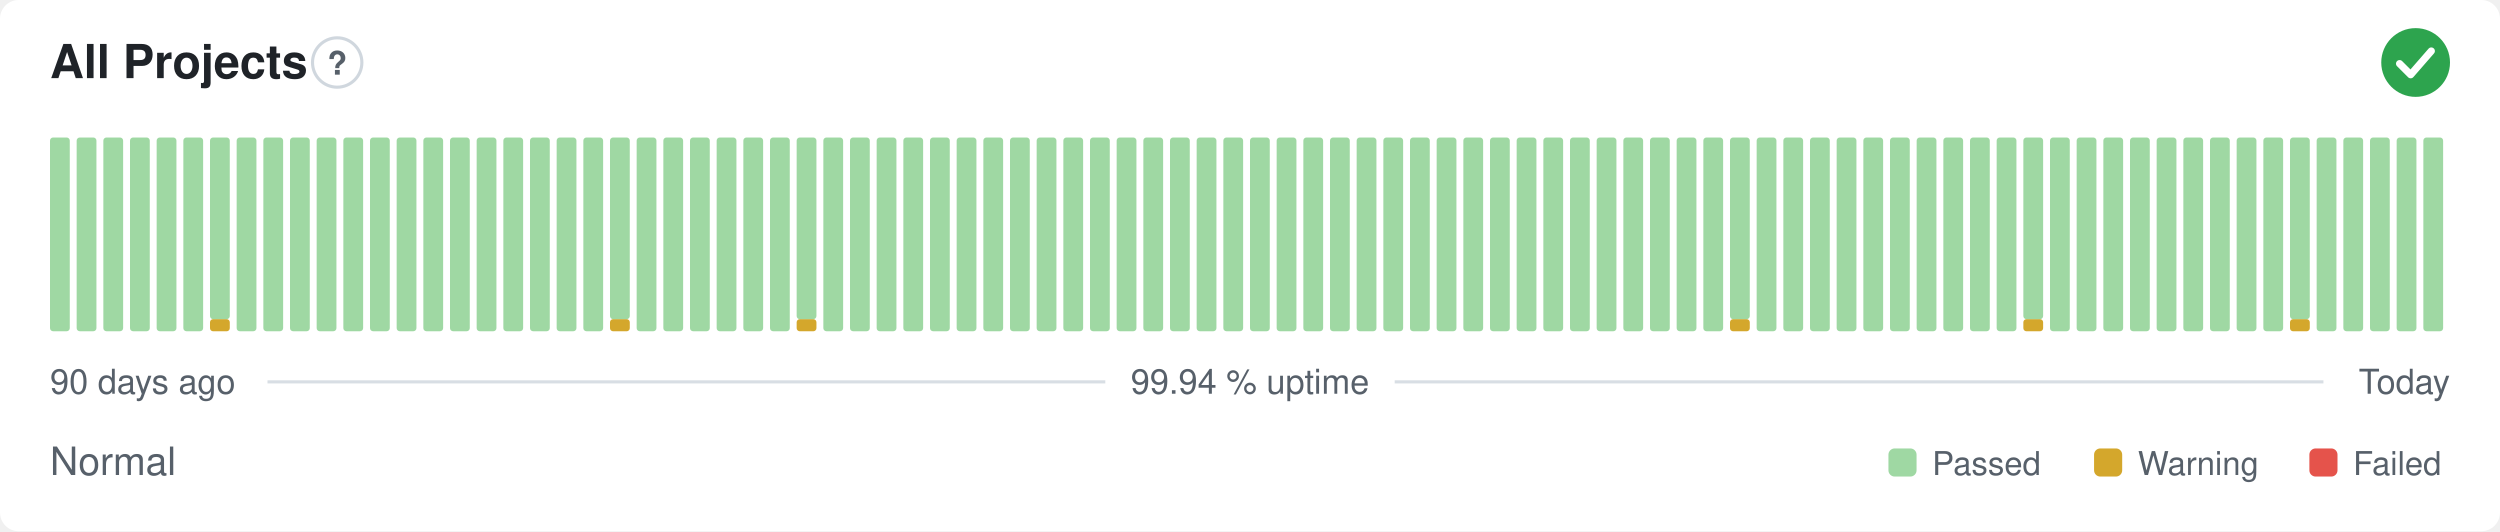
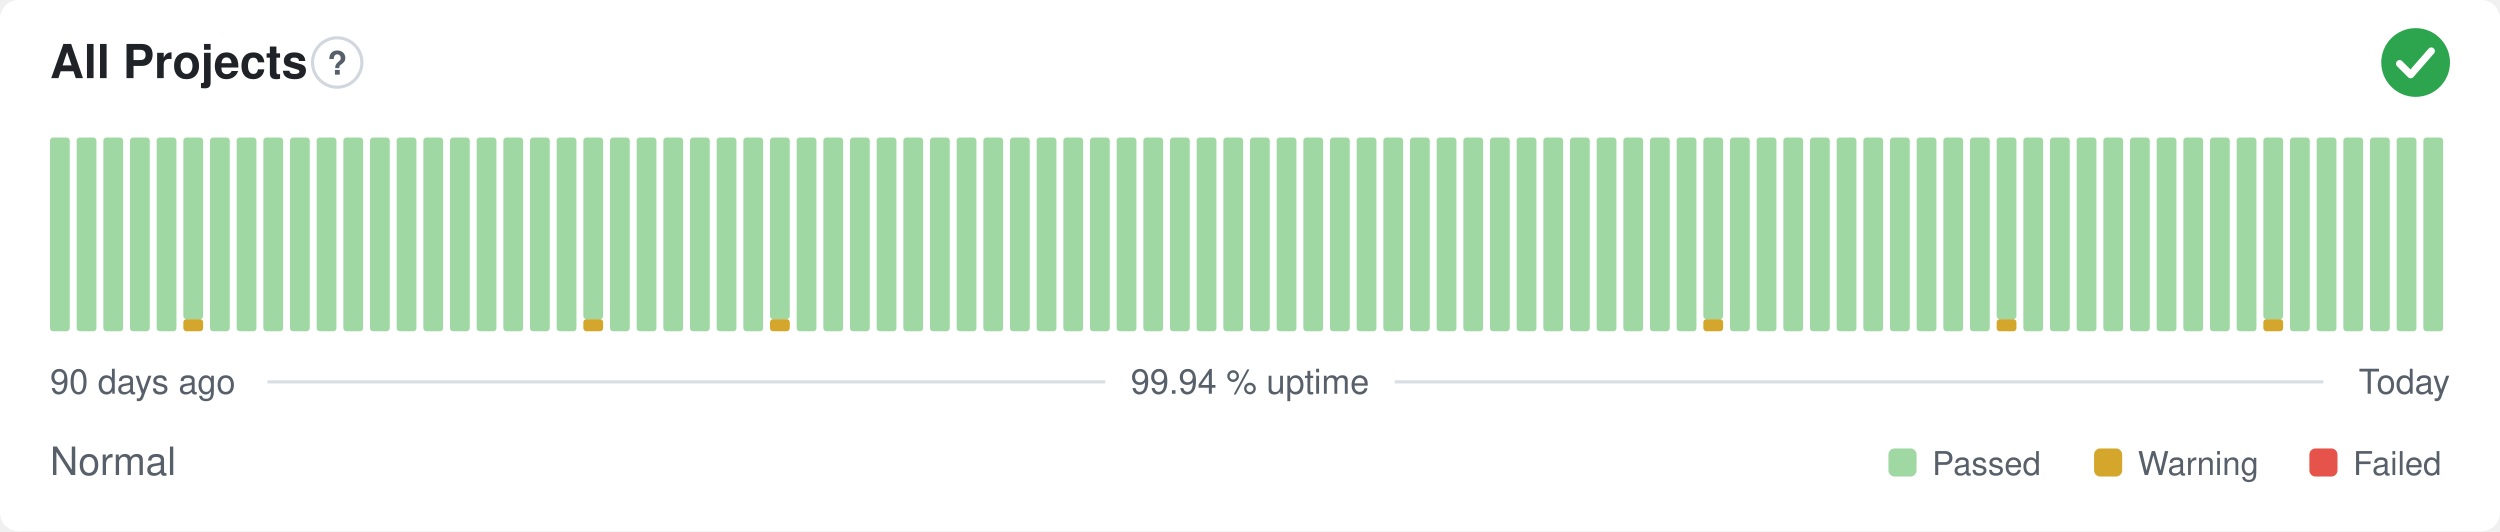
<svg xmlns="http://www.w3.org/2000/svg" width="800" height="170" viewBox="0 0 800 170" role="img" aria-label="All Projects: Normal, 99.94 % uptime over the last 90 days" font-family="-apple-system,BlinkMacSystemFont,'Segoe UI',Helvetica,Arial,sans-serif">
  <style>
    @media (prefers-color-scheme: dark) {
      .bg { fill: #0d1117 }
      .title { fill: #e6edf3 }
      .muted { fill: #8b949e }
      .hint { stroke: #30363d }
      .rule { stroke: #30363d }
      .nodata { fill: #21262d }
    }
  </style>
  <rect class="bg" width="800" height="170" rx="6" fill="#ffffff" />
  <text class="title" x="16" y="25" font-size="15" font-weight="600" fill="#1f2328">All Projects</text>
  <circle class="hint" cx="107.9" cy="20" r="7.9" fill="none" stroke="#d0d7de" stroke-width="1" />
  <text class="muted" x="107.9" y="23.9" text-anchor="middle" font-size="10.4" font-weight="700" fill="#57606a">?</text>
  <circle cx="773" cy="20" r="11" fill="#2da44e" />
  <path d="M767.87 20.37l3.54 3.54 6.60 -7.58" fill="none" stroke="#fff" stroke-width="2.31" stroke-linecap="round" stroke-linejoin="round" />
  <rect x="16.00" y="44.00" width="6.33" height="62.00" rx="1" fill="#9fd8a3" />
  <rect x="24.53" y="44.00" width="6.33" height="62.00" rx="1" fill="#9fd8a3" />
  <rect x="33.07" y="44.00" width="6.33" height="62.00" rx="1" fill="#9fd8a3" />
  <rect x="41.60" y="44.00" width="6.33" height="62.00" rx="1" fill="#9fd8a3" />
  <rect x="50.13" y="44.00" width="6.33" height="62.00" rx="1" fill="#9fd8a3" />
-   <rect x="58.67" y="44.00" width="6.33" height="62.00" rx="1" fill="#9fd8a3" />
-   <rect x="67.20" y="102.13" width="6.33" height="3.88" rx="1" fill="#d4a72c" />
-   <rect x="67.20" y="44.00" width="6.33" height="58.13" rx="1" fill="#9fd8a3" />
+   <rect x="58.67" y="102.13" width="6.33" height="3.88" rx="1" fill="#d4a72c" />
+   <rect x="58.67" y="44.00" width="6.33" height="58.13" rx="1" fill="#9fd8a3" />
+   <rect x="67.20" y="44.00" width="6.33" height="62.00" rx="1" fill="#9fd8a3" />
  <rect x="75.73" y="44.00" width="6.33" height="62.00" rx="1" fill="#9fd8a3" />
  <rect x="84.27" y="44.00" width="6.33" height="62.00" rx="1" fill="#9fd8a3" />
  <rect x="92.80" y="44.00" width="6.33" height="62.00" rx="1" fill="#9fd8a3" />
  <rect x="101.33" y="44.00" width="6.33" height="62.00" rx="1" fill="#9fd8a3" />
  <rect x="109.87" y="44.00" width="6.33" height="62.00" rx="1" fill="#9fd8a3" />
  <rect x="118.40" y="44.00" width="6.33" height="62.00" rx="1" fill="#9fd8a3" />
  <rect x="126.93" y="44.00" width="6.33" height="62.00" rx="1" fill="#9fd8a3" />
  <rect x="135.47" y="44.00" width="6.33" height="62.00" rx="1" fill="#9fd8a3" />
  <rect x="144.00" y="44.00" width="6.33" height="62.00" rx="1" fill="#9fd8a3" />
  <rect x="152.53" y="44.00" width="6.33" height="62.00" rx="1" fill="#9fd8a3" />
  <rect x="161.07" y="44.00" width="6.33" height="62.00" rx="1" fill="#9fd8a3" />
  <rect x="169.60" y="44.00" width="6.33" height="62.00" rx="1" fill="#9fd8a3" />
  <rect x="178.13" y="44.00" width="6.33" height="62.00" rx="1" fill="#9fd8a3" />
-   <rect x="186.67" y="44.00" width="6.33" height="62.00" rx="1" fill="#9fd8a3" />
-   <rect x="195.20" y="102.13" width="6.33" height="3.88" rx="1" fill="#d4a72c" />
-   <rect x="195.20" y="44.00" width="6.33" height="58.13" rx="1" fill="#9fd8a3" />
+   <rect x="186.67" y="102.13" width="6.33" height="3.88" rx="1" fill="#d4a72c" />
+   <rect x="186.67" y="44.00" width="6.33" height="58.13" rx="1" fill="#9fd8a3" />
+   <rect x="195.20" y="44.00" width="6.33" height="62.00" rx="1" fill="#9fd8a3" />
  <rect x="203.73" y="44.00" width="6.33" height="62.00" rx="1" fill="#9fd8a3" />
  <rect x="212.27" y="44.00" width="6.33" height="62.00" rx="1" fill="#9fd8a3" />
  <rect x="220.80" y="44.00" width="6.33" height="62.00" rx="1" fill="#9fd8a3" />
  <rect x="229.33" y="44.00" width="6.33" height="62.00" rx="1" fill="#9fd8a3" />
  <rect x="237.87" y="44.00" width="6.33" height="62.00" rx="1" fill="#9fd8a3" />
-   <rect x="246.40" y="44.00" width="6.33" height="62.00" rx="1" fill="#9fd8a3" />
-   <rect x="254.93" y="102.13" width="6.33" height="3.88" rx="1" fill="#d4a72c" />
-   <rect x="254.93" y="44.00" width="6.33" height="58.13" rx="1" fill="#9fd8a3" />
+   <rect x="246.40" y="102.13" width="6.33" height="3.88" rx="1" fill="#d4a72c" />
+   <rect x="246.40" y="44.00" width="6.33" height="58.13" rx="1" fill="#9fd8a3" />
+   <rect x="254.93" y="44.00" width="6.33" height="62.00" rx="1" fill="#9fd8a3" />
  <rect x="263.47" y="44.00" width="6.33" height="62.00" rx="1" fill="#9fd8a3" />
  <rect x="272.00" y="44.00" width="6.33" height="62.00" rx="1" fill="#9fd8a3" />
  <rect x="280.53" y="44.00" width="6.33" height="62.00" rx="1" fill="#9fd8a3" />
  <rect x="289.07" y="44.00" width="6.33" height="62.00" rx="1" fill="#9fd8a3" />
  <rect x="297.60" y="44.00" width="6.33" height="62.00" rx="1" fill="#9fd8a3" />
  <rect x="306.13" y="44.00" width="6.33" height="62.00" rx="1" fill="#9fd8a3" />
  <rect x="314.67" y="44.00" width="6.33" height="62.00" rx="1" fill="#9fd8a3" />
  <rect x="323.20" y="44.00" width="6.33" height="62.00" rx="1" fill="#9fd8a3" />
  <rect x="331.73" y="44.00" width="6.33" height="62.00" rx="1" fill="#9fd8a3" />
  <rect x="340.27" y="44.00" width="6.33" height="62.00" rx="1" fill="#9fd8a3" />
  <rect x="348.80" y="44.00" width="6.33" height="62.00" rx="1" fill="#9fd8a3" />
  <rect x="357.33" y="44.00" width="6.33" height="62.00" rx="1" fill="#9fd8a3" />
  <rect x="365.87" y="44.00" width="6.33" height="62.00" rx="1" fill="#9fd8a3" />
  <rect x="374.40" y="44.00" width="6.33" height="62.00" rx="1" fill="#9fd8a3" />
  <rect x="382.93" y="44.00" width="6.33" height="62.00" rx="1" fill="#9fd8a3" />
  <rect x="391.47" y="44.00" width="6.33" height="62.00" rx="1" fill="#9fd8a3" />
  <rect x="400.00" y="44.00" width="6.33" height="62.00" rx="1" fill="#9fd8a3" />
  <rect x="408.53" y="44.00" width="6.33" height="62.00" rx="1" fill="#9fd8a3" />
  <rect x="417.07" y="44.00" width="6.33" height="62.00" rx="1" fill="#9fd8a3" />
  <rect x="425.60" y="44.00" width="6.33" height="62.00" rx="1" fill="#9fd8a3" />
  <rect x="434.13" y="44.00" width="6.33" height="62.00" rx="1" fill="#9fd8a3" />
  <rect x="442.67" y="44.00" width="6.33" height="62.00" rx="1" fill="#9fd8a3" />
  <rect x="451.20" y="44.00" width="6.33" height="62.00" rx="1" fill="#9fd8a3" />
  <rect x="459.73" y="44.00" width="6.33" height="62.00" rx="1" fill="#9fd8a3" />
  <rect x="468.27" y="44.00" width="6.33" height="62.00" rx="1" fill="#9fd8a3" />
  <rect x="476.80" y="44.00" width="6.33" height="62.00" rx="1" fill="#9fd8a3" />
  <rect x="485.33" y="44.00" width="6.33" height="62.00" rx="1" fill="#9fd8a3" />
  <rect x="493.87" y="44.00" width="6.33" height="62.00" rx="1" fill="#9fd8a3" />
  <rect x="502.40" y="44.00" width="6.33" height="62.00" rx="1" fill="#9fd8a3" />
  <rect x="510.93" y="44.00" width="6.33" height="62.00" rx="1" fill="#9fd8a3" />
  <rect x="519.47" y="44.00" width="6.33" height="62.00" rx="1" fill="#9fd8a3" />
  <rect x="528.00" y="44.00" width="6.33" height="62.00" rx="1" fill="#9fd8a3" />
  <rect x="536.53" y="44.00" width="6.33" height="62.00" rx="1" fill="#9fd8a3" />
-   <rect x="545.07" y="44.00" width="6.33" height="62.00" rx="1" fill="#9fd8a3" />
-   <rect x="553.60" y="102.13" width="6.33" height="3.88" rx="1" fill="#d4a72c" />
-   <rect x="553.60" y="44.00" width="6.33" height="58.13" rx="1" fill="#9fd8a3" />
+   <rect x="545.07" y="102.13" width="6.33" height="3.88" rx="1" fill="#d4a72c" />
+   <rect x="545.07" y="44.00" width="6.33" height="58.13" rx="1" fill="#9fd8a3" />
+   <rect x="553.60" y="44.00" width="6.33" height="62.00" rx="1" fill="#9fd8a3" />
  <rect x="562.13" y="44.00" width="6.33" height="62.00" rx="1" fill="#9fd8a3" />
  <rect x="570.67" y="44.00" width="6.33" height="62.00" rx="1" fill="#9fd8a3" />
  <rect x="579.20" y="44.00" width="6.33" height="62.00" rx="1" fill="#9fd8a3" />
  <rect x="587.73" y="44.00" width="6.33" height="62.00" rx="1" fill="#9fd8a3" />
  <rect x="596.27" y="44.00" width="6.33" height="62.00" rx="1" fill="#9fd8a3" />
  <rect x="604.80" y="44.00" width="6.33" height="62.00" rx="1" fill="#9fd8a3" />
  <rect x="613.33" y="44.00" width="6.33" height="62.00" rx="1" fill="#9fd8a3" />
  <rect x="621.87" y="44.00" width="6.33" height="62.00" rx="1" fill="#9fd8a3" />
  <rect x="630.40" y="44.00" width="6.33" height="62.00" rx="1" fill="#9fd8a3" />
-   <rect x="638.93" y="44.00" width="6.33" height="62.00" rx="1" fill="#9fd8a3" />
-   <rect x="647.47" y="102.13" width="6.33" height="3.88" rx="1" fill="#d4a72c" />
-   <rect x="647.47" y="44.00" width="6.33" height="58.13" rx="1" fill="#9fd8a3" />
+   <rect x="638.93" y="102.13" width="6.33" height="3.88" rx="1" fill="#d4a72c" />
+   <rect x="638.93" y="44.00" width="6.33" height="58.13" rx="1" fill="#9fd8a3" />
+   <rect x="647.47" y="44.00" width="6.33" height="62.00" rx="1" fill="#9fd8a3" />
  <rect x="656.00" y="44.00" width="6.33" height="62.00" rx="1" fill="#9fd8a3" />
  <rect x="664.53" y="44.00" width="6.33" height="62.00" rx="1" fill="#9fd8a3" />
  <rect x="673.07" y="44.00" width="6.33" height="62.00" rx="1" fill="#9fd8a3" />
  <rect x="681.60" y="44.00" width="6.33" height="62.00" rx="1" fill="#9fd8a3" />
  <rect x="690.13" y="44.00" width="6.33" height="62.00" rx="1" fill="#9fd8a3" />
  <rect x="698.67" y="44.00" width="6.33" height="62.00" rx="1" fill="#9fd8a3" />
  <rect x="707.20" y="44.00" width="6.33" height="62.00" rx="1" fill="#9fd8a3" />
  <rect x="715.73" y="44.00" width="6.33" height="62.00" rx="1" fill="#9fd8a3" />
-   <rect x="724.27" y="44.00" width="6.33" height="62.00" rx="1" fill="#9fd8a3" />
-   <rect x="732.80" y="102.13" width="6.33" height="3.88" rx="1" fill="#d4a72c" />
-   <rect x="732.80" y="44.00" width="6.33" height="58.13" rx="1" fill="#9fd8a3" />
+   <rect x="724.27" y="102.13" width="6.33" height="3.88" rx="1" fill="#d4a72c" />
+   <rect x="724.27" y="44.00" width="6.33" height="58.13" rx="1" fill="#9fd8a3" />
+   <rect x="732.80" y="44.00" width="6.33" height="62.00" rx="1" fill="#9fd8a3" />
  <rect x="741.33" y="44.00" width="6.33" height="62.00" rx="1" fill="#9fd8a3" />
  <rect x="749.87" y="44.00" width="6.33" height="62.00" rx="1" fill="#9fd8a3" />
  <rect x="758.40" y="44.00" width="6.33" height="62.00" rx="1" fill="#9fd8a3" />
  <rect x="766.93" y="44.00" width="6.33" height="62.00" rx="1" fill="#9fd8a3" />
  <rect x="775.47" y="44.00" width="6.33" height="62.00" rx="1" fill="#9fd8a3" />
  <text class="muted" x="16" y="126" font-size="11" fill="#57606a">90 days ago</text>
  <text class="muted" x="400" y="126" text-anchor="middle" font-size="11" fill="#57606a">99.94 % uptime</text>
  <text class="muted" x="784" y="126" text-anchor="end" font-size="11" fill="#57606a">Today</text>
  <line class="rule" x1="85.6" y1="122.2" x2="353.7" y2="122.2" stroke="#d8dee4" stroke-width="1" />
  <line class="rule" x1="446.3" y1="122.2" x2="743.5" y2="122.2" stroke="#d8dee4" stroke-width="1" />
  <text class="muted" x="16" y="152" font-size="12.5" fill="#57606a">Normal</text>
  <rect x="604.3" y="143.5" width="9.0" height="9.0" rx="2" fill="#9fd8a3" />
  <text class="muted" x="618.3" y="152" font-size="10.5" fill="#57606a">Passed</text>
  <rect x="670.1" y="143.5" width="9.0" height="9.0" rx="2" fill="#d4a72c" />
  <text class="muted" x="684.1" y="152" font-size="10.5" fill="#57606a">Warning</text>
  <rect x="739.0" y="143.5" width="9.0" height="9.0" rx="2" fill="#e5534b" />
  <text class="muted" x="753.0" y="152" font-size="10.5" fill="#57606a">Failed</text>
</svg>
